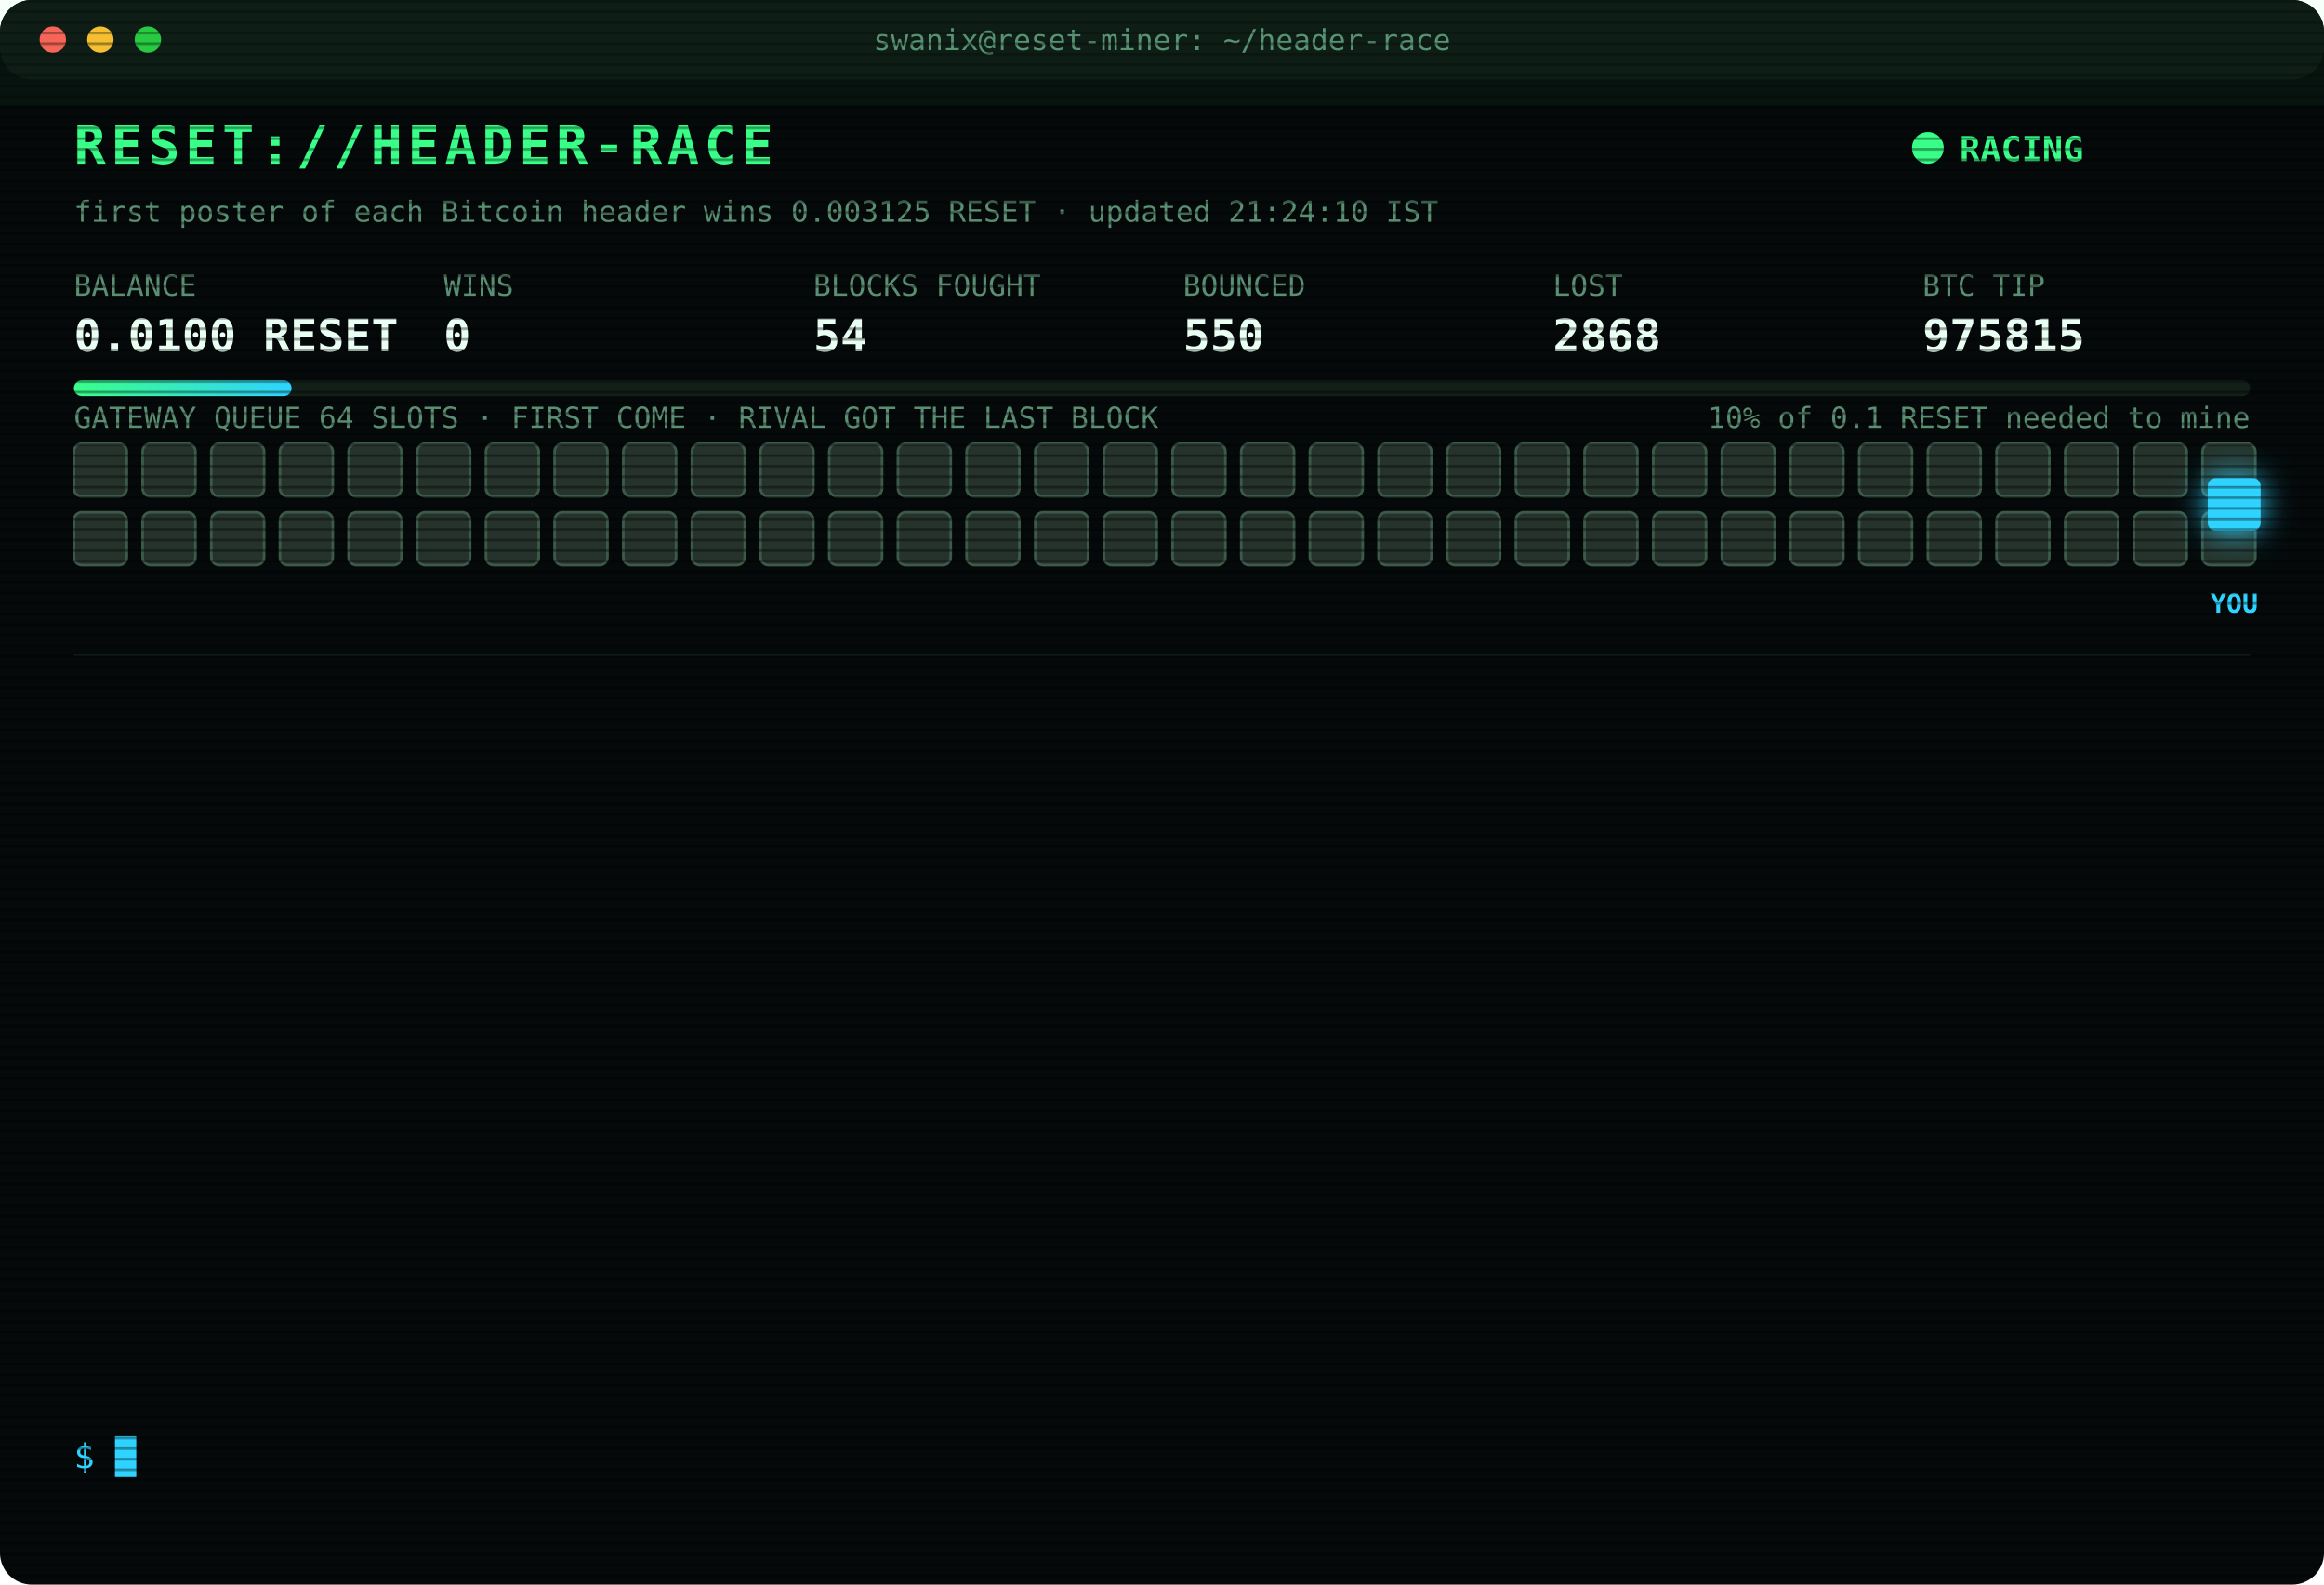
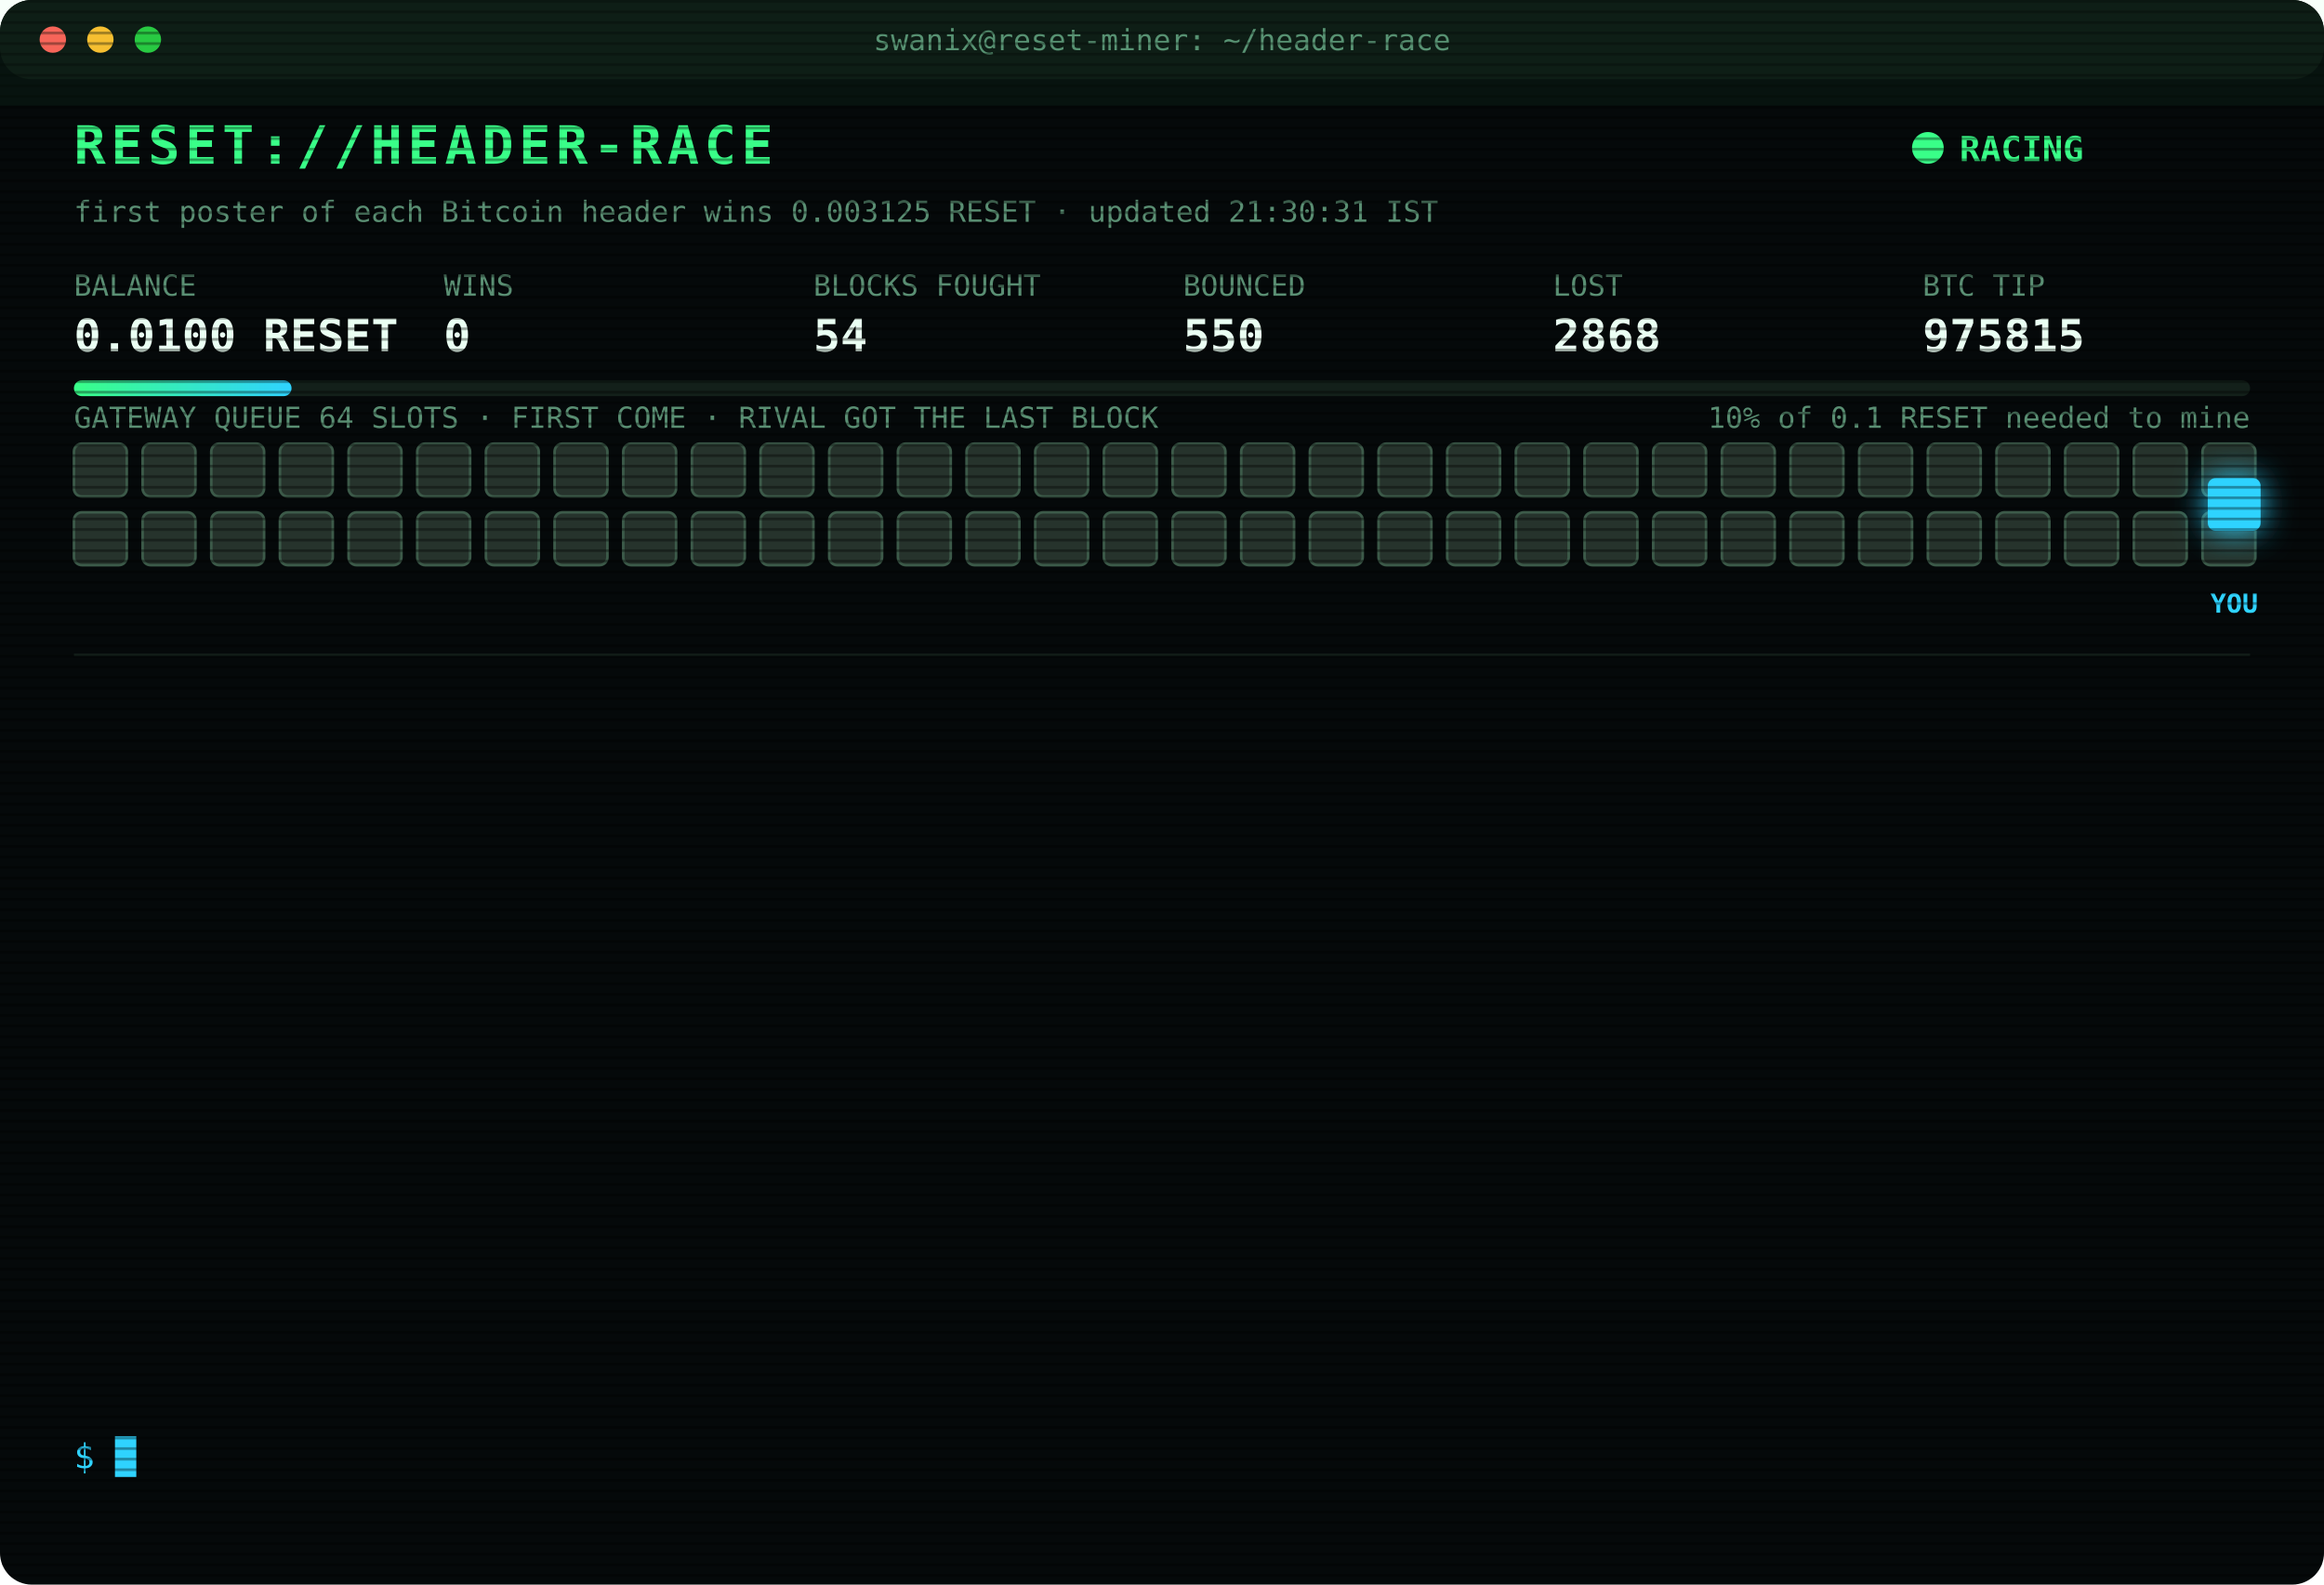
<svg xmlns="http://www.w3.org/2000/svg" width="880" height="600" viewBox="0 0 880 600" font-family="ui-monospace,SFMono-Regular,Menlo,Consolas,monospace">
  <style>
text{font-size:13px;fill:#7CFFB2}
.title{font-size:20px;font-weight:700;fill:#39FF88;letter-spacing:2px;animation:glitch 3s infinite steps(1)}
.sub{fill:#2fd3ff}.k{fill:#5a8f73;font-size:11px}.v{font-size:17px;font-weight:700;fill:#eafff3}
.ts{fill:#3f6b56}.boot{fill:#2fd3ff}.dim{fill:#5a8f73}.bad{fill:#ff4d6d}.warn{fill:#ffd23f}.mag{fill:#ff5cf0}.win{fill:#39FF88;font-weight:700}
.tag{font-size:10px;fill:#2fd3ff;font-weight:700}
.rival{fill:#26332c;stroke:#3c5a49;animation:jam 1.2s infinite alternate}
.idle{fill:#141c18;stroke:#22302a;animation:breathe 4s infinite}
.me{fill:#2fd3ff;filter:drop-shadow(0 0 6px #2fd3ff)}
.hover{animation:nudge 1.1s infinite ease-in-out}.bounce{animation:kick 1.4s infinite}
.ln{opacity:0;animation:in .4s forwards}
.cur{animation:blink 1s infinite steps(1)}
.scan{animation:scan 6s infinite linear}
.led{animation:blink 1.4s infinite}
@keyframes in{from{opacity:0;transform:translateX(-6px)}to{opacity:1;transform:none}}
@keyframes blink{50%{opacity:0}}
@keyframes jam{to{fill:#33463b}}
@keyframes breathe{50%{opacity:.4}}
@keyframes nudge{50%{transform:translateX(-10px)}}
@keyframes kick{0%,100%{transform:none}30%{transform:translateX(-14px)}55%{transform:translateX(10px) translateY(-6px)}}
@keyframes glitch{0%,92%{transform:none}93%{transform:translateX(2px);fill:#ff4d6d}95%{transform:translateX(-2px);fill:#2fd3ff}97%{transform:none}}
@keyframes scan{from{transform:translateY(-40px)}to{transform:translateY(600px)}}
</style>
  <defs>
    <pattern id="sl" width="4" height="4" patternUnits="userSpaceOnUse">
      <rect width="4" height="1" fill="#000" opacity=".35" />
    </pattern>
    <linearGradient id="bar">
      <stop offset="0" stop-color="#39FF88" />
      <stop offset="1" stop-color="#2fd3ff" />
    </linearGradient>
  </defs>
  <rect width="880" height="600" rx="12" fill="#05090a" />
  <rect width="880" height="30" rx="12" fill="#0d1512" />
  <circle cx="20" cy="15" r="5" fill="#ff5f57" />
  <circle cx="38" cy="15" r="5" fill="#febc2e" />
  <circle cx="56" cy="15" r="5" fill="#28c840" />
  <text x="440" y="19" text-anchor="middle" class="k">swanix@reset-miner: ~/header-race</text>
  <text x="28" y="62" class="title">RESET://HEADER-RACE</text>
  <circle class="led" cx="730" cy="56" r="6" fill="#39FF88" />
  <text x="742" y="61" class="win">RACING</text>
-   <text x="28" y="84" class="k">first poster of each Bitcoin header wins 0.003125 RESET · updated 21:24:10 IST</text>
+   <text x="28" y="84" class="k">first poster of each Bitcoin header wins 0.003125 RESET · updated 21:30:31 IST</text>
  <text x="28" y="112" class="k">BALANCE</text>
  <text x="28" y="133" class="v">0.0100 RESET</text>
  <text x="168" y="112" class="k">WINS</text>
  <text x="168" y="133" class="v">0</text>
  <text x="308" y="112" class="k">BLOCKS FOUGHT</text>
  <text x="308" y="133" class="v">54</text>
  <text x="448" y="112" class="k">BOUNCED</text>
  <text x="448" y="133" class="v">550</text>
  <text x="588" y="112" class="k">LOST</text>
  <text x="588" y="133" class="v">2868</text>
  <text x="728" y="112" class="k">BTC TIP</text>
  <text x="728" y="133" class="v">975815</text>
  <rect x="28" y="144" width="824" height="6" rx="3" fill="#13201a" />
  <rect x="28" y="144" width="82.4" height="6" rx="3" fill="url(#bar)" />
  <text x="852" y="162" text-anchor="end" class="k">10% of 0.1 RESET needed to mine</text>
  <text x="28" y="162" class="k">GATEWAY QUEUE 64 SLOTS · FIRST COME · RIVAL GOT THE LAST BLOCK</text>
  <rect class="rival" x="28" y="168" width="20" height="20" rx="3" style="animation-delay:0.00s" />
  <rect class="rival" x="54" y="168" width="20" height="20" rx="3" style="animation-delay:0.05s" />
  <rect class="rival" x="80" y="168" width="20" height="20" rx="3" style="animation-delay:0.10s" />
  <rect class="rival" x="106" y="168" width="20" height="20" rx="3" style="animation-delay:0.15s" />
  <rect class="rival" x="132" y="168" width="20" height="20" rx="3" style="animation-delay:0.20s" />
  <rect class="rival" x="158" y="168" width="20" height="20" rx="3" style="animation-delay:0.25s" />
  <rect class="rival" x="184" y="168" width="20" height="20" rx="3" style="animation-delay:0.30s" />
  <rect class="rival" x="210" y="168" width="20" height="20" rx="3" style="animation-delay:0.35s" />
  <rect class="rival" x="236" y="168" width="20" height="20" rx="3" style="animation-delay:0.40s" />
  <rect class="rival" x="262" y="168" width="20" height="20" rx="3" style="animation-delay:0.45s" />
  <rect class="rival" x="288" y="168" width="20" height="20" rx="3" style="animation-delay:0.50s" />
  <rect class="rival" x="314" y="168" width="20" height="20" rx="3" style="animation-delay:0.55s" />
  <rect class="rival" x="340" y="168" width="20" height="20" rx="3" style="animation-delay:0.60s" />
  <rect class="rival" x="366" y="168" width="20" height="20" rx="3" style="animation-delay:0.65s" />
  <rect class="rival" x="392" y="168" width="20" height="20" rx="3" style="animation-delay:0.70s" />
  <rect class="rival" x="418" y="168" width="20" height="20" rx="3" style="animation-delay:0.75s" />
  <rect class="rival" x="444" y="168" width="20" height="20" rx="3" style="animation-delay:0.80s" />
  <rect class="rival" x="470" y="168" width="20" height="20" rx="3" style="animation-delay:0.85s" />
  <rect class="rival" x="496" y="168" width="20" height="20" rx="3" style="animation-delay:0.90s" />
  <rect class="rival" x="522" y="168" width="20" height="20" rx="3" style="animation-delay:0.95s" />
  <rect class="rival" x="548" y="168" width="20" height="20" rx="3" style="animation-delay:1.00s" />
  <rect class="rival" x="574" y="168" width="20" height="20" rx="3" style="animation-delay:1.05s" />
  <rect class="rival" x="600" y="168" width="20" height="20" rx="3" style="animation-delay:1.10s" />
  <rect class="rival" x="626" y="168" width="20" height="20" rx="3" style="animation-delay:1.15s" />
  <rect class="rival" x="652" y="168" width="20" height="20" rx="3" style="animation-delay:1.20s" />
  <rect class="rival" x="678" y="168" width="20" height="20" rx="3" style="animation-delay:1.25s" />
  <rect class="rival" x="704" y="168" width="20" height="20" rx="3" style="animation-delay:1.30s" />
  <rect class="rival" x="730" y="168" width="20" height="20" rx="3" style="animation-delay:1.35s" />
  <rect class="rival" x="756" y="168" width="20" height="20" rx="3" style="animation-delay:1.40s" />
  <rect class="rival" x="782" y="168" width="20" height="20" rx="3" style="animation-delay:1.45s" />
  <rect class="rival" x="808" y="168" width="20" height="20" rx="3" style="animation-delay:1.50s" />
  <rect class="rival" x="834" y="168" width="20" height="20" rx="3" style="animation-delay:1.55s" />
  <rect class="rival" x="28" y="194" width="20" height="20" rx="3" style="animation-delay:1.60s" />
  <rect class="rival" x="54" y="194" width="20" height="20" rx="3" style="animation-delay:1.65s" />
  <rect class="rival" x="80" y="194" width="20" height="20" rx="3" style="animation-delay:1.70s" />
  <rect class="rival" x="106" y="194" width="20" height="20" rx="3" style="animation-delay:1.75s" />
  <rect class="rival" x="132" y="194" width="20" height="20" rx="3" style="animation-delay:1.80s" />
  <rect class="rival" x="158" y="194" width="20" height="20" rx="3" style="animation-delay:1.85s" />
  <rect class="rival" x="184" y="194" width="20" height="20" rx="3" style="animation-delay:1.90s" />
  <rect class="rival" x="210" y="194" width="20" height="20" rx="3" style="animation-delay:1.95s" />
  <rect class="rival" x="236" y="194" width="20" height="20" rx="3" style="animation-delay:2.00s" />
  <rect class="rival" x="262" y="194" width="20" height="20" rx="3" style="animation-delay:2.05s" />
  <rect class="rival" x="288" y="194" width="20" height="20" rx="3" style="animation-delay:2.10s" />
  <rect class="rival" x="314" y="194" width="20" height="20" rx="3" style="animation-delay:2.15s" />
  <rect class="rival" x="340" y="194" width="20" height="20" rx="3" style="animation-delay:2.20s" />
  <rect class="rival" x="366" y="194" width="20" height="20" rx="3" style="animation-delay:2.25s" />
  <rect class="rival" x="392" y="194" width="20" height="20" rx="3" style="animation-delay:2.30s" />
  <rect class="rival" x="418" y="194" width="20" height="20" rx="3" style="animation-delay:2.35s" />
  <rect class="rival" x="444" y="194" width="20" height="20" rx="3" style="animation-delay:2.40s" />
  <rect class="rival" x="470" y="194" width="20" height="20" rx="3" style="animation-delay:2.45s" />
  <rect class="rival" x="496" y="194" width="20" height="20" rx="3" style="animation-delay:2.50s" />
  <rect class="rival" x="522" y="194" width="20" height="20" rx="3" style="animation-delay:2.55s" />
  <rect class="rival" x="548" y="194" width="20" height="20" rx="3" style="animation-delay:2.60s" />
  <rect class="rival" x="574" y="194" width="20" height="20" rx="3" style="animation-delay:2.65s" />
  <rect class="rival" x="600" y="194" width="20" height="20" rx="3" style="animation-delay:2.70s" />
  <rect class="rival" x="626" y="194" width="20" height="20" rx="3" style="animation-delay:2.75s" />
  <rect class="rival" x="652" y="194" width="20" height="20" rx="3" style="animation-delay:2.80s" />
  <rect class="rival" x="678" y="194" width="20" height="20" rx="3" style="animation-delay:2.85s" />
  <rect class="rival" x="704" y="194" width="20" height="20" rx="3" style="animation-delay:2.90s" />
  <rect class="rival" x="730" y="194" width="20" height="20" rx="3" style="animation-delay:2.95s" />
  <rect class="rival" x="756" y="194" width="20" height="20" rx="3" style="animation-delay:3.00s" />
  <rect class="rival" x="782" y="194" width="20" height="20" rx="3" style="animation-delay:3.05s" />
  <rect class="rival" x="808" y="194" width="20" height="20" rx="3" style="animation-delay:3.10s" />
  <rect class="rival" x="834" y="194" width="20" height="20" rx="3" style="animation-delay:3.15s" />
  <g class="hover">
    <rect class="me" x="836" y="181" width="20" height="20" rx="3" />
    <text class="tag" x="846" y="232" text-anchor="middle">YOU</text>
  </g>
  <line x1="28" x2="852" y1="248" y2="248" stroke="#13201a" />
  <g class="ln" style="animation-delay:0.40s">
    <text x="28" y="270" class="ts">19:15:46</text>
    <text x="104" y="270" class="bad">[LOST] #975802 taken by a rival miner</text>
  </g>
  <g class="ln" style="animation-delay:0.65s">
    <text x="28" y="292" class="ts">19:23:59</text>
    <text x="104" y="292" class="bad">[LOST] #975803 taken by a rival miner</text>
  </g>
  <g class="ln" style="animation-delay:0.90s">
    <text x="28" y="314" class="ts">19:38:48</text>
    <text x="104" y="314" class="bad">[LOST] #975804 taken by a rival miner</text>
  </g>
  <g class="ln" style="animation-delay:1.15s">
    <text x="28" y="336" class="ts">19:39:32</text>
    <text x="104" y="336" class="bad">[LOST] #975805 taken by a rival miner</text>
  </g>
  <g class="ln" style="animation-delay:1.40s">
    <text x="28" y="358" class="ts">19:46:38</text>
    <text x="104" y="358" class="bad">[LOST] #975806 taken by a rival miner</text>
  </g>
  <g class="ln" style="animation-delay:1.65s">
    <text x="28" y="380" class="ts">19:53:22</text>
    <text x="104" y="380" class="bad">[LOST] #975807 taken by a rival miner</text>
  </g>
  <g class="ln" style="animation-delay:1.90s">
    <text x="28" y="402" class="ts">20:09:55</text>
    <text x="104" y="402" class="bad">[LOST] #975808 taken by a rival miner</text>
  </g>
  <g class="ln" style="animation-delay:2.15s">
    <text x="28" y="424" class="ts">20:26:03</text>
    <text x="104" y="424" class="bad">[LOST] #975810 taken by a rival miner</text>
  </g>
  <g class="ln" style="animation-delay:2.40s">
    <text x="28" y="446" class="ts">20:38:42</text>
    <text x="104" y="446" class="bad">[LOST] #975811 taken by a rival miner</text>
  </g>
  <g class="ln" style="animation-delay:2.65s">
    <text x="28" y="468" class="ts">21:04:51</text>
    <text x="104" y="468" class="bad">[LOST] #975812 taken by a rival miner</text>
  </g>
  <g class="ln" style="animation-delay:2.90s">
    <text x="28" y="490" class="ts">21:06:18</text>
    <text x="104" y="490" class="bad">[LOST] #975813 taken by a rival miner</text>
  </g>
  <g class="ln" style="animation-delay:3.15s">
    <text x="28" y="512" class="ts">21:21:10</text>
    <text x="104" y="512" class="bad">[LOST] #975814 taken by a rival miner</text>
  </g>
  <g class="ln" style="animation-delay:3.40s">
    <text x="28" y="534" class="ts">21:24:10</text>
    <text x="104" y="534" class="bad">[LOST] #975815 taken by a rival miner</text>
  </g>
  <text x="28" y="556" class="sub">$ <tspan class="cur">█</tspan>
  </text>
  <rect width="880" height="600" rx="12" fill="url(#sl)" pointer-events="none" />
  <rect class="scan" width="880" height="40" fill="#39FF88" opacity=".04" />
</svg>
